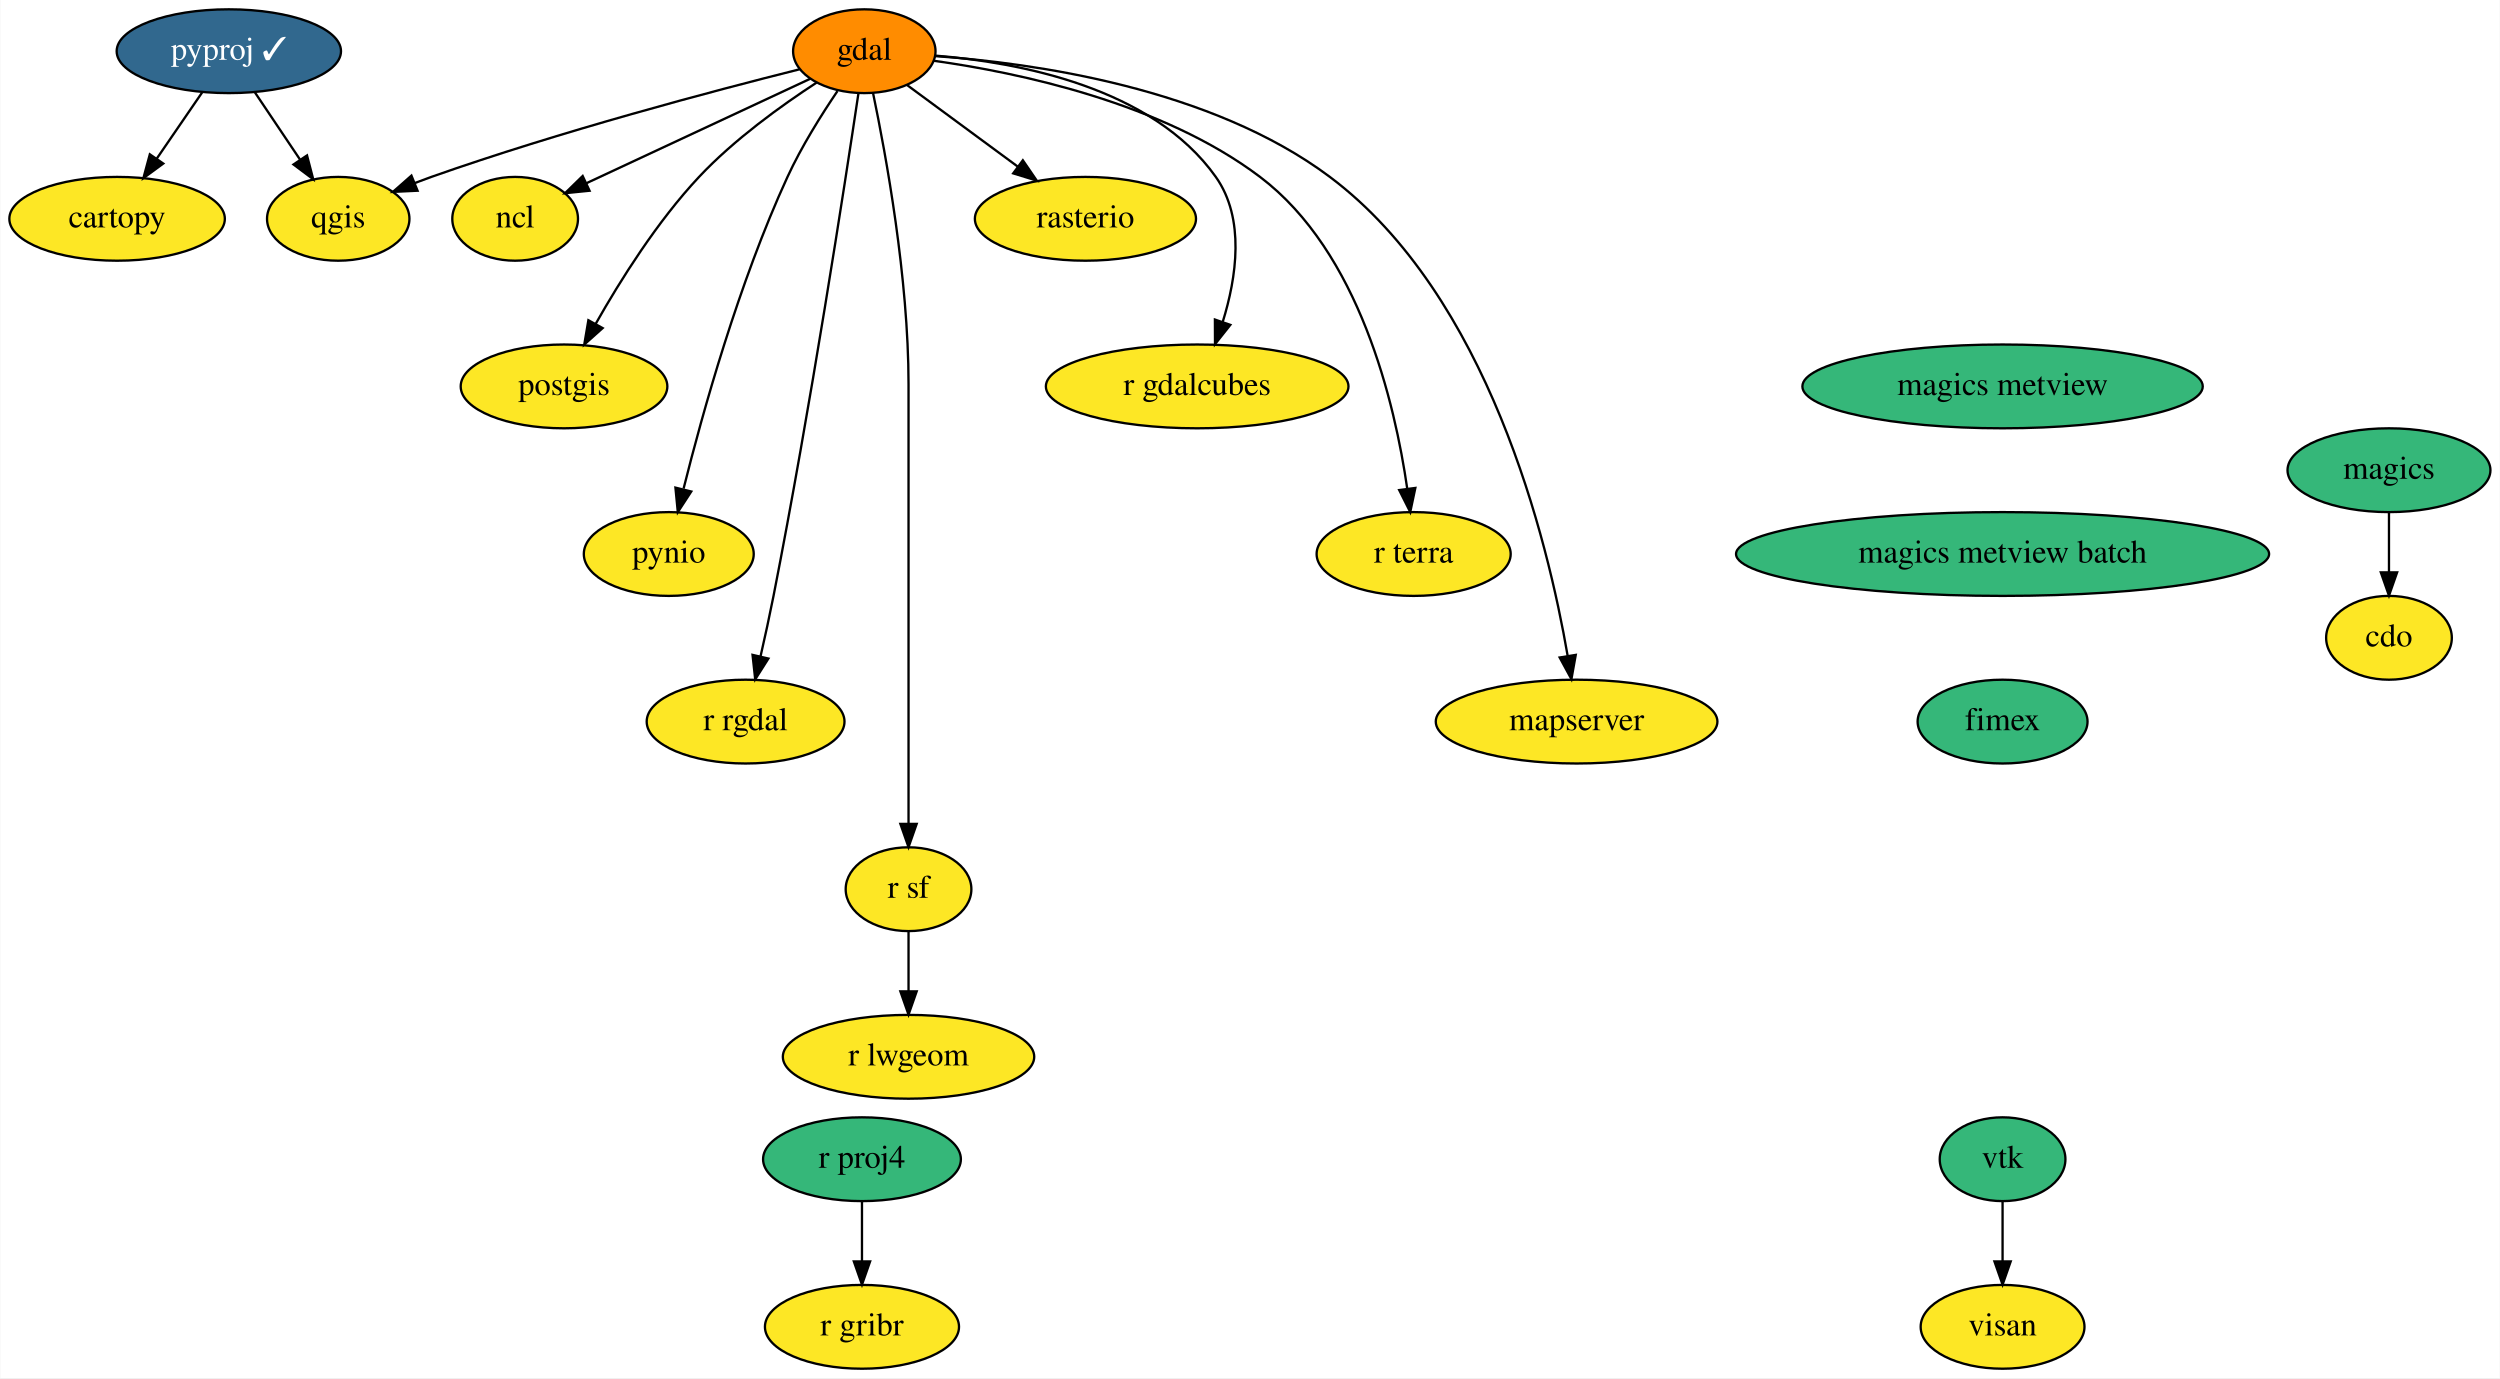
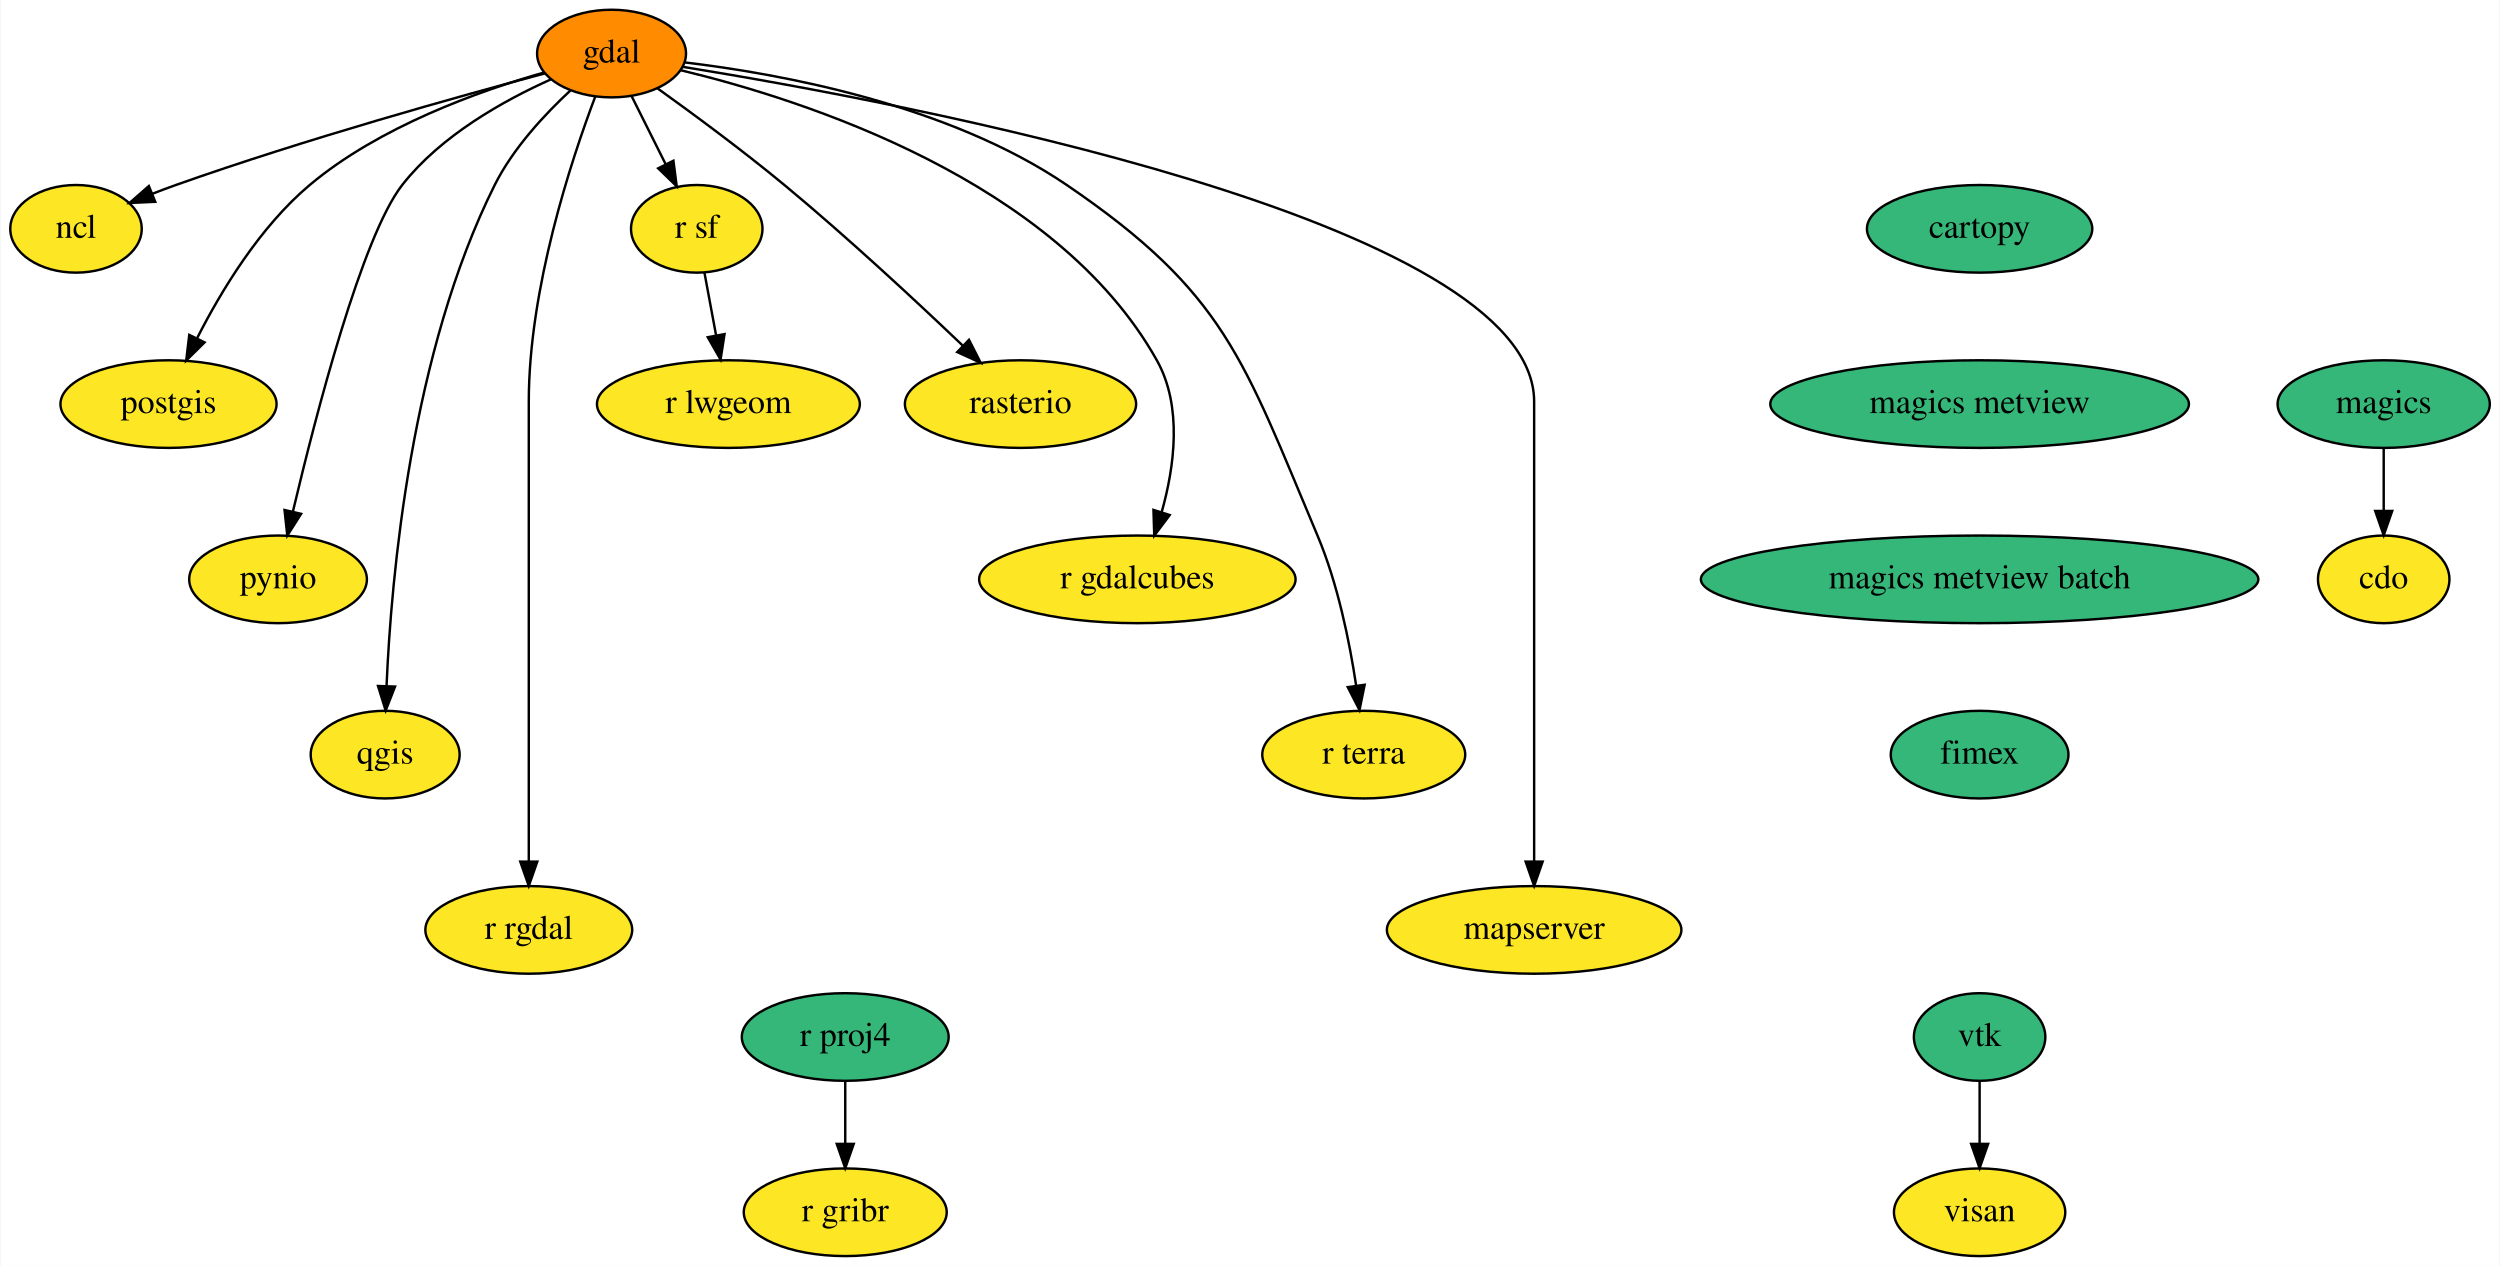
- <svg xmlns="http://www.w3.org/2000/svg" xmlns:xlink="http://www.w3.org/1999/xlink" width="1074pt" height="592pt" viewBox="0.00 0.00 1073.69 592.00">
-   <g id="graph0" class="graph" transform="scale(1 1) rotate(0) translate(4 588)">
-     <polygon fill="white" stroke="transparent" points="-4,4 -4,-588 1069.69,-588 1069.69,4 -4,4" />
+ <svg xmlns="http://www.w3.org/2000/svg" xmlns:xlink="http://www.w3.org/1999/xlink" width="1027pt" height="520pt" viewBox="0.00 0.00 1026.55 520.00">
+   <g id="graph0" class="graph" transform="scale(1 1) rotate(0) translate(4 516)">
+     <polygon fill="white" stroke="transparent" points="-4,4 -4,-516 1022.55,-516 1022.55,4 -4,4" />
    <g id="node1" class="node">
      <g id="a_node1">
        <a xlink:href="https://github.com/conda-forge/cartopy-feedstock" xlink:title="cartopy">
-           <ellipse fill="#fde725" stroke="black" cx="46.15" cy="-494" rx="46.29" ry="18" />
-           <text text-anchor="middle" x="46.15" y="-490.3" font-family="Times,serif" font-size="14.00">cartopy</text>
+           <ellipse fill="#35b779" stroke="black" cx="809" cy="-422" rx="46.29" ry="18" />
+           <text text-anchor="middle" x="809" y="-418.3" font-family="Times,serif" font-size="14.00">cartopy</text>
        </a>
      </g>
    </g>
    <g id="node2" class="node">
      <g id="a_node2">
-         <a xlink:href="https://github.com/conda-forge/cdo-feedstock" xlink:title="cdo">
-           <ellipse fill="#fde725" stroke="black" cx="1022.15" cy="-314" rx="27" ry="18" />
-           <text text-anchor="middle" x="1022.15" y="-310.3" font-family="Times,serif" font-size="14.00">cdo</text>
+         <a xlink:href="https://github.com/conda-forge/magics-metview-feedstock" xlink:title="magics metview">
+           <ellipse fill="#35b779" stroke="black" cx="809" cy="-350" rx="86" ry="18" />
+           <text text-anchor="middle" x="809" y="-346.3" font-family="Times,serif" font-size="14.00">magics metview</text>
+         </a>
+       </g>
+     </g>
+     <g id="node21" class="node">
+       <g id="a_node21">
+         <a xlink:href="https://github.com/conda-forge/magics-metview-batch-feedstock" xlink:title="magics metview batch">
+           <ellipse fill="#35b779" stroke="black" cx="809" cy="-278" rx="114.5" ry="18" />
+           <text text-anchor="middle" x="809" y="-274.3" font-family="Times,serif" font-size="14.00">magics metview batch</text>
        </a>
      </g>
    </g>
    <g id="node3" class="node">
      <g id="a_node3">
-         <a xlink:href="https://github.com/conda-forge/gdal-feedstock" xlink:title="gdal">
-           <ellipse fill="#ff8c00" stroke="black" cx="367.15" cy="-566" rx="30.59" ry="18" />
-           <text text-anchor="middle" x="367.15" y="-562.3" font-family="Times,serif" font-size="14.00">gdal</text>
+         <a xlink:href="https://github.com/conda-forge/cdo-feedstock" xlink:title="cdo">
+           <ellipse fill="#fde725" stroke="black" cx="975" cy="-278" rx="27" ry="18" />
+           <text text-anchor="middle" x="975" y="-274.3" font-family="Times,serif" font-size="14.00">cdo</text>
        </a>
      </g>
    </g>
    <g id="node4" class="node">
      <g id="a_node4">
-         <a xlink:href="https://github.com/conda-forge/ncl-feedstock" xlink:title="ncl">
-           <ellipse fill="#fde725" stroke="black" cx="217.15" cy="-494" rx="27" ry="18" />
-           <text text-anchor="middle" x="217.15" y="-490.3" font-family="Times,serif" font-size="14.00">ncl</text>
-         </a>
-       </g>
-     </g>
-     <g id="edge1" class="edge">
-       <path fill="none" stroke="black" d="M344.04,-554.22C318.2,-542.16 276.23,-522.57 247.7,-509.26" />
-       <polygon fill="black" stroke="black" points="249.12,-506.06 238.58,-505 246.16,-512.4 249.12,-506.06" />
+         <a xlink:href="https://github.com/conda-forge/gdal-feedstock" xlink:title="gdal">
+           <ellipse fill="#ff8c00" stroke="black" cx="247" cy="-494" rx="30.59" ry="18" />
+           <text text-anchor="middle" x="247" y="-490.3" font-family="Times,serif" font-size="14.00">gdal</text>
+         </a>
+       </g>
    </g>
    <g id="node5" class="node">
      <g id="a_node5">
-         <a xlink:href="https://github.com/conda-forge/postgis-feedstock" xlink:title="postgis">
-           <ellipse fill="#fde725" stroke="black" cx="238.15" cy="-422" rx="44.39" ry="18" />
-           <text text-anchor="middle" x="238.15" y="-418.3" font-family="Times,serif" font-size="14.00">postgis</text>
+         <a xlink:href="https://github.com/conda-forge/ncl-feedstock" xlink:title="ncl">
+           <ellipse fill="#fde725" stroke="black" cx="27" cy="-422" rx="27" ry="18" />
+           <text text-anchor="middle" x="27" y="-418.3" font-family="Times,serif" font-size="14.00">ncl</text>
        </a>
      </g>
    </g>
    <g id="edge2" class="edge">
-       <path fill="none" stroke="black" d="M346.65,-552.51C331.59,-542.7 311.2,-528.04 296.15,-512 278.23,-492.9 262.34,-467.6 251.74,-448.86" />
-       <polygon fill="black" stroke="black" points="254.74,-447.05 246.84,-439.99 248.61,-450.43 254.74,-447.05" />
+       <path fill="none" stroke="black" d="M219.73,-485.88C184.38,-476.45 121,-458.78 68,-440 64.88,-438.89 61.65,-437.68 58.43,-436.42" />
+       <polygon fill="black" stroke="black" points="59.55,-433.1 48.96,-432.61 56.93,-439.59 59.55,-433.1" />
    </g>
    <g id="node6" class="node">
      <g id="a_node6">
-         <a xlink:href="https://github.com/conda-forge/pynio-feedstock" xlink:title="pynio">
-           <ellipse fill="#fde725" stroke="black" cx="283.15" cy="-350" rx="36.5" ry="18" />
-           <text text-anchor="middle" x="283.15" y="-346.3" font-family="Times,serif" font-size="14.00">pynio</text>
+         <a xlink:href="https://github.com/conda-forge/postgis-feedstock" xlink:title="postgis">
+           <ellipse fill="#fde725" stroke="black" cx="65" cy="-350" rx="44.39" ry="18" />
+           <text text-anchor="middle" x="65" y="-346.3" font-family="Times,serif" font-size="14.00">postgis</text>
        </a>
      </g>
    </g>
    <g id="edge3" class="edge">
-       <path fill="none" stroke="black" d="M355.63,-548.89C348.72,-538.68 340.13,-524.99 334.15,-512 313.31,-466.78 297.68,-410.72 289.51,-378.09" />
-       <polygon fill="black" stroke="black" points="292.81,-376.85 287.03,-367.97 286.01,-378.52 292.81,-376.85" />
+       <path fill="none" stroke="black" d="M219.36,-486.25C192.44,-478.59 151.51,-463.94 123,-440 102.58,-422.85 86.73,-396.69 76.79,-377.16" />
+       <polygon fill="black" stroke="black" points="79.81,-375.35 72.27,-367.91 73.52,-378.43 79.81,-375.35" />
    </g>
    <g id="node7" class="node">
      <g id="a_node7">
-         <a xlink:href="https://github.com/conda-forge/qgis-feedstock" xlink:title="qgis">
-           <ellipse fill="#fde725" stroke="black" cx="141.15" cy="-494" rx="30.59" ry="18" />
-           <text text-anchor="middle" x="141.15" y="-490.3" font-family="Times,serif" font-size="14.00">qgis</text>
+         <a xlink:href="https://github.com/conda-forge/pynio-feedstock" xlink:title="pynio">
+           <ellipse fill="#fde725" stroke="black" cx="110" cy="-278" rx="36.5" ry="18" />
+           <text text-anchor="middle" x="110" y="-274.3" font-family="Times,serif" font-size="14.00">pynio</text>
        </a>
      </g>
    </g>
    <g id="edge4" class="edge">
-       <path fill="none" stroke="black" d="M339.39,-558.24C302.74,-549.06 236.39,-531.52 181.15,-512 178.78,-511.16 176.35,-510.26 173.92,-509.32" />
-       <polygon fill="black" stroke="black" points="175.23,-506.07 164.64,-505.56 172.6,-512.56 175.23,-506.07" />
+       <path fill="none" stroke="black" d="M222.13,-483.41C202.86,-474.78 176.86,-460.33 161,-440 144.52,-418.89 125.59,-345.93 116.1,-305.86" />
+       <polygon fill="black" stroke="black" points="119.47,-304.91 113.79,-295.97 112.66,-306.5 119.47,-304.91" />
    </g>
    <g id="node8" class="node">
      <g id="a_node8">
-         <a xlink:href="https://github.com/conda-forge/r-rgdal-feedstock" xlink:title="r rgdal">
-           <ellipse fill="#fde725" stroke="black" cx="316.15" cy="-278" rx="42.49" ry="18" />
-           <text text-anchor="middle" x="316.15" y="-274.3" font-family="Times,serif" font-size="14.00">r rgdal</text>
+         <a xlink:href="https://github.com/conda-forge/qgis-feedstock" xlink:title="qgis">
+           <ellipse fill="#fde725" stroke="black" cx="154" cy="-206" rx="30.59" ry="18" />
+           <text text-anchor="middle" x="154" y="-202.3" font-family="Times,serif" font-size="14.00">qgis</text>
        </a>
      </g>
    </g>
    <g id="edge5" class="edge">
-       <path fill="none" stroke="black" d="M364.64,-547.98C358.88,-509.42 343.98,-412.49 328.15,-332 326.48,-323.54 324.48,-314.36 322.58,-306.06" />
-       <polygon fill="black" stroke="black" points="325.95,-305.09 320.28,-296.13 319.13,-306.67 325.95,-305.09" />
+       <path fill="none" stroke="black" d="M230.22,-478.94C219.62,-469.12 206.55,-455.1 199,-440 164.72,-371.39 156.5,-279.36 154.57,-234.25" />
+       <polygon fill="black" stroke="black" points="158.06,-233.96 154.21,-224.09 151.06,-234.2 158.06,-233.96" />
    </g>
    <g id="node9" class="node">
      <g id="a_node9">
-         <a xlink:href="https://github.com/conda-forge/r-sf-feedstock" xlink:title="r sf">
-           <ellipse fill="#fde725" stroke="black" cx="386.15" cy="-206" rx="27" ry="18" />
-           <text text-anchor="middle" x="386.15" y="-202.3" font-family="Times,serif" font-size="14.00">r sf</text>
+         <a xlink:href="https://github.com/conda-forge/r-rgdal-feedstock" xlink:title="r rgdal">
+           <ellipse fill="#fde725" stroke="black" cx="213" cy="-134" rx="42.49" ry="18" />
+           <text text-anchor="middle" x="213" y="-130.3" font-family="Times,serif" font-size="14.00">r rgdal</text>
        </a>
      </g>
    </g>
    <g id="edge6" class="edge">
-       <path fill="none" stroke="black" d="M370.9,-548.05C376.44,-521.52 386.15,-468.52 386.15,-423 386.15,-423 386.15,-423 386.15,-349 386.15,-309 386.15,-262.65 386.15,-234.08" />
-       <polygon fill="black" stroke="black" points="389.65,-234.05 386.15,-224.05 382.65,-234.05 389.65,-234.05" />
+       <path fill="none" stroke="black" d="M240.28,-476.26C230.37,-450.02 213,-397.39 213,-351 213,-351 213,-351 213,-277 213,-237 213,-190.65 213,-162.08" />
+       <polygon fill="black" stroke="black" points="216.5,-162.05 213,-152.05 209.5,-162.05 216.5,-162.05" />
    </g>
    <g id="node10" class="node">
      <g id="a_node10">
-         <a xlink:href="https://github.com/conda-forge/rasterio-feedstock" xlink:title="rasterio">
-           <ellipse fill="#fde725" stroke="black" cx="462.15" cy="-494" rx="47.5" ry="18" />
-           <text text-anchor="middle" x="462.15" y="-490.3" font-family="Times,serif" font-size="14.00">rasterio</text>
+         <a xlink:href="https://github.com/conda-forge/r-sf-feedstock" xlink:title="r sf">
+           <ellipse fill="#fde725" stroke="black" cx="282" cy="-422" rx="27" ry="18" />
+           <text text-anchor="middle" x="282" y="-418.3" font-family="Times,serif" font-size="14.00">r sf</text>
        </a>
      </g>
    </g>
    <g id="edge7" class="edge">
-       <path fill="none" stroke="black" d="M385.46,-551.5C398.93,-541.58 417.5,-527.89 433,-516.48" />
-       <polygon fill="black" stroke="black" points="435.26,-519.15 441.24,-510.41 431.11,-513.52 435.26,-519.15" />
+       <path fill="none" stroke="black" d="M255.29,-476.41C259.44,-468.13 264.54,-457.92 269.17,-448.66" />
+       <polygon fill="black" stroke="black" points="272.42,-449.98 273.77,-439.47 266.16,-446.85 272.42,-449.98" />
    </g>
    <g id="node11" class="node">
      <g id="a_node11">
-         <a xlink:href="https://github.com/conda-forge/r-gdalcubes-feedstock" xlink:title="r gdalcubes">
-           <ellipse fill="#fde725" stroke="black" cx="510.15" cy="-422" rx="65" ry="18" />
-           <text text-anchor="middle" x="510.15" y="-418.3" font-family="Times,serif" font-size="14.00">r gdalcubes</text>
+         <a xlink:href="https://github.com/conda-forge/rasterio-feedstock" xlink:title="rasterio">
+           <ellipse fill="#fde725" stroke="black" cx="415" cy="-350" rx="47.5" ry="18" />
+           <text text-anchor="middle" x="415" y="-346.3" font-family="Times,serif" font-size="14.00">rasterio</text>
        </a>
      </g>
    </g>
    <g id="edge8" class="edge">
-       <path fill="none" stroke="black" d="M397.57,-564.12C433.21,-561.26 490.83,-550.53 518.15,-512 530.85,-494.08 527.05,-468.77 521.13,-449.71" />
-       <polygon fill="black" stroke="black" points="524.39,-448.43 517.81,-440.13 517.77,-450.72 524.39,-448.43" />
+       <path fill="none" stroke="black" d="M265.78,-479.77C280.33,-469.34 300.82,-454.23 318,-440 343.83,-418.6 371.93,-392.48 391.2,-374.09" />
+       <polygon fill="black" stroke="black" points="393.84,-376.41 398.64,-366.96 389,-371.36 393.84,-376.41" />
    </g>
    <g id="node12" class="node">
      <g id="a_node12">
-         <a xlink:href="https://github.com/conda-forge/r-terra-feedstock" xlink:title="r terra">
-           <ellipse fill="#fde725" stroke="black" cx="603.15" cy="-350" rx="41.69" ry="18" />
-           <text text-anchor="middle" x="603.15" y="-346.3" font-family="Times,serif" font-size="14.00">r terra</text>
+         <a xlink:href="https://github.com/conda-forge/r-gdalcubes-feedstock" xlink:title="r gdalcubes">
+           <ellipse fill="#fde725" stroke="black" cx="463" cy="-278" rx="65" ry="18" />
+           <text text-anchor="middle" x="463" y="-274.3" font-family="Times,serif" font-size="14.00">r gdalcubes</text>
        </a>
      </g>
    </g>
    <g id="edge9" class="edge">
-       <path fill="none" stroke="black" d="M396.98,-561.9C433.29,-556.82 494.98,-543.88 537.15,-512 579.91,-479.67 595.1,-414.78 600.4,-378.02" />
-       <polygon fill="black" stroke="black" points="603.88,-378.38 601.69,-368.02 596.94,-377.48 603.88,-378.38" />
+       <path fill="none" stroke="black" d="M275.33,-487.17C325.71,-475.08 429.48,-441.98 471,-368 481.64,-349.05 478.24,-324.2 472.98,-305.57" />
+       <polygon fill="black" stroke="black" points="476.29,-304.42 469.94,-295.94 469.61,-306.53 476.29,-304.42" />
    </g>
    <g id="node13" class="node">
      <g id="a_node13">
-         <a xlink:href="https://github.com/conda-forge/mapserver-feedstock" xlink:title="mapserver">
-           <ellipse fill="#fde725" stroke="black" cx="673.15" cy="-278" rx="60.5" ry="18" />
-           <text text-anchor="middle" x="673.15" y="-274.3" font-family="Times,serif" font-size="14.00">mapserver</text>
+         <a xlink:href="https://github.com/conda-forge/r-terra-feedstock" xlink:title="r terra">
+           <ellipse fill="#fde725" stroke="black" cx="556" cy="-206" rx="41.69" ry="18" />
+           <text text-anchor="middle" x="556" y="-202.3" font-family="Times,serif" font-size="14.00">r terra</text>
        </a>
      </g>
    </g>
    <g id="edge10" class="edge">
-       <path fill="none" stroke="black" d="M397.64,-563.89C439.71,-560.93 516.13,-550.24 567.15,-512 635.23,-460.97 660.76,-355.95 669.31,-306.24" />
-       <polygon fill="black" stroke="black" points="672.79,-306.66 670.93,-296.23 665.88,-305.54 672.79,-306.66" />
+       <path fill="none" stroke="black" d="M276.99,-490.37C316.11,-485.71 385.31,-473.12 434,-440 499.06,-395.74 506.42,-368.5 537,-296 545.33,-276.26 550.16,-252.45 552.87,-234.43" />
+       <polygon fill="black" stroke="black" points="556.37,-234.69 554.26,-224.31 549.43,-233.74 556.37,-234.69" />
    </g>
    <g id="node14" class="node">
      <g id="a_node14">
-         <a xlink:href="https://github.com/conda-forge/r-lwgeom-feedstock" xlink:title="r lwgeom">
-           <ellipse fill="#fde725" stroke="black" cx="386.15" cy="-134" rx="54" ry="18" />
-           <text text-anchor="middle" x="386.15" y="-130.3" font-family="Times,serif" font-size="14.00">r lwgeom</text>
+         <a xlink:href="https://github.com/conda-forge/mapserver-feedstock" xlink:title="mapserver">
+           <ellipse fill="#fde725" stroke="black" cx="626" cy="-134" rx="60.5" ry="18" />
+           <text text-anchor="middle" x="626" y="-130.3" font-family="Times,serif" font-size="14.00">mapserver</text>
        </a>
      </g>
    </g>
    <g id="edge11" class="edge">
-       <path fill="none" stroke="black" d="M386.15,-187.7C386.15,-179.98 386.15,-170.71 386.15,-162.11" />
-       <polygon fill="black" stroke="black" points="389.65,-162.1 386.15,-152.1 382.65,-162.1 389.65,-162.1" />
+       <path fill="none" stroke="black" d="M276.42,-488.51C365.47,-474.1 626,-425.57 626,-351 626,-351 626,-351 626,-277 626,-237 626,-190.65 626,-162.08" />
+       <polygon fill="black" stroke="black" points="629.5,-162.05 626,-152.05 622.5,-162.05 629.5,-162.05" />
    </g>
    <g id="node15" class="node">
      <g id="a_node15">
-         <a xlink:href="https://github.com/conda-forge/magics-feedstock" xlink:title="magics">
-           <ellipse fill="#35b779" stroke="black" cx="1022.15" cy="-386" rx="43.59" ry="18" />
-           <text text-anchor="middle" x="1022.15" y="-382.3" font-family="Times,serif" font-size="14.00">magics</text>
+         <a xlink:href="https://github.com/conda-forge/r-lwgeom-feedstock" xlink:title="r lwgeom">
+           <ellipse fill="#fde725" stroke="black" cx="295" cy="-350" rx="54" ry="18" />
+           <text text-anchor="middle" x="295" y="-346.3" font-family="Times,serif" font-size="14.00">r lwgeom</text>
        </a>
      </g>
    </g>
    <g id="edge12" class="edge">
-       <path fill="none" stroke="black" d="M1022.15,-367.7C1022.15,-359.98 1022.15,-350.71 1022.15,-342.11" />
-       <polygon fill="black" stroke="black" points="1025.65,-342.1 1022.15,-332.1 1018.65,-342.1 1025.65,-342.1" />
+       <path fill="none" stroke="black" d="M285.15,-404.05C286.58,-396.35 288.31,-387.03 289.92,-378.36" />
+       <polygon fill="black" stroke="black" points="293.41,-378.75 291.79,-368.28 286.52,-377.47 293.41,-378.75" />
    </g>
    <g id="node16" class="node">
      <g id="a_node16">
-         <a xlink:href="https://github.com/conda-forge/pyproj-feedstock/pull/121" xlink:title="pyproj ✓">
-           <ellipse fill="#31688e" stroke="black" cx="94.15" cy="-566" rx="48.19" ry="18" />
-           <text text-anchor="middle" x="94.15" y="-562.3" font-family="Times,serif" font-size="14.00" fill="white">pyproj ✓</text>
+         <a xlink:href="https://github.com/conda-forge/magics-feedstock" xlink:title="magics">
+           <ellipse fill="#35b779" stroke="black" cx="975" cy="-350" rx="43.59" ry="18" />
+           <text text-anchor="middle" x="975" y="-346.3" font-family="Times,serif" font-size="14.00">magics</text>
        </a>
      </g>
    </g>
    <g id="edge13" class="edge">
-       <path fill="none" stroke="black" d="M82.77,-548.41C76.91,-539.87 69.65,-529.28 63.14,-519.79" />
-       <polygon fill="black" stroke="black" points="65.98,-517.74 57.44,-511.47 60.21,-521.7 65.98,-517.74" />
-     </g>
-     <g id="edge14" class="edge">
-       <path fill="none" stroke="black" d="M105.28,-548.41C111.1,-539.74 118.34,-528.97 124.78,-519.38" />
-       <polygon fill="black" stroke="black" points="127.74,-521.24 130.41,-510.99 121.93,-517.34 127.74,-521.24" />
+       <path fill="none" stroke="black" d="M975,-331.7C975,-323.98 975,-314.71 975,-306.11" />
+       <polygon fill="black" stroke="black" points="978.5,-306.1 975,-296.1 971.5,-306.1 978.5,-306.1" />
    </g>
    <g id="node17" class="node">
      <g id="a_node17">
        <a xlink:href="https://github.com/conda-forge/r-proj4-feedstock" xlink:title="r proj4">
-           <ellipse fill="#35b779" stroke="black" cx="366.15" cy="-90" rx="42.49" ry="18" />
-           <text text-anchor="middle" x="366.15" y="-86.3" font-family="Times,serif" font-size="14.00">r proj4</text>
+           <ellipse fill="#35b779" stroke="black" cx="343" cy="-90" rx="42.49" ry="18" />
+           <text text-anchor="middle" x="343" y="-86.3" font-family="Times,serif" font-size="14.00">r proj4</text>
        </a>
      </g>
    </g>
    <g id="node18" class="node">
      <g id="a_node18">
        <a xlink:href="https://github.com/conda-forge/r-gribr-feedstock" xlink:title="r gribr">
-           <ellipse fill="#fde725" stroke="black" cx="366.15" cy="-18" rx="41.69" ry="18" />
-           <text text-anchor="middle" x="366.15" y="-14.3" font-family="Times,serif" font-size="14.00">r gribr</text>
-         </a>
-       </g>
-     </g>
-     <g id="edge15" class="edge">
-       <path fill="none" stroke="black" d="M366.15,-71.7C366.15,-63.98 366.15,-54.71 366.15,-46.11" />
-       <polygon fill="black" stroke="black" points="369.65,-46.1 366.15,-36.1 362.65,-46.1 369.65,-46.1" />
+           <ellipse fill="#fde725" stroke="black" cx="343" cy="-18" rx="41.69" ry="18" />
+           <text text-anchor="middle" x="343" y="-14.3" font-family="Times,serif" font-size="14.00">r gribr</text>
+         </a>
+       </g>
+     </g>
+     <g id="edge14" class="edge">
+       <path fill="none" stroke="black" d="M343,-71.7C343,-63.98 343,-54.71 343,-46.11" />
+       <polygon fill="black" stroke="black" points="346.5,-46.1 343,-36.1 339.5,-46.1 346.5,-46.1" />
    </g>
    <g id="node19" class="node">
      <g id="a_node19">
        <a xlink:href="https://github.com/conda-forge/vtk-feedstock" xlink:title="vtk">
-           <ellipse fill="#35b779" stroke="black" cx="856.15" cy="-90" rx="27" ry="18" />
-           <text text-anchor="middle" x="856.15" y="-86.3" font-family="Times,serif" font-size="14.00">vtk</text>
+           <ellipse fill="#35b779" stroke="black" cx="809" cy="-90" rx="27" ry="18" />
+           <text text-anchor="middle" x="809" y="-86.3" font-family="Times,serif" font-size="14.00">vtk</text>
        </a>
      </g>
    </g>
    <g id="node20" class="node">
      <g id="a_node20">
        <a xlink:href="https://github.com/conda-forge/visan-feedstock" xlink:title="visan">
-           <ellipse fill="#fde725" stroke="black" cx="856.15" cy="-18" rx="35.19" ry="18" />
-           <text text-anchor="middle" x="856.15" y="-14.3" font-family="Times,serif" font-size="14.00">visan</text>
-         </a>
-       </g>
-     </g>
-     <g id="edge16" class="edge">
-       <path fill="none" stroke="black" d="M856.15,-71.7C856.15,-63.98 856.15,-54.71 856.15,-46.11" />
-       <polygon fill="black" stroke="black" points="859.65,-46.1 856.15,-36.1 852.65,-46.1 859.65,-46.1" />
-     </g>
-     <g id="node21" class="node">
-       <g id="a_node21">
-         <a xlink:href="https://github.com/conda-forge/magics-metview-feedstock" xlink:title="magics metview">
-           <ellipse fill="#35b779" stroke="black" cx="856.15" cy="-422" rx="86" ry="18" />
-           <text text-anchor="middle" x="856.15" y="-418.3" font-family="Times,serif" font-size="14.00">magics metview</text>
-         </a>
-       </g>
+           <ellipse fill="#fde725" stroke="black" cx="809" cy="-18" rx="35.19" ry="18" />
+           <text text-anchor="middle" x="809" y="-14.3" font-family="Times,serif" font-size="14.00">visan</text>
+         </a>
+       </g>
+     </g>
+     <g id="edge15" class="edge">
+       <path fill="none" stroke="black" d="M809,-71.7C809,-63.98 809,-54.71 809,-46.11" />
+       <polygon fill="black" stroke="black" points="812.5,-46.1 809,-36.1 805.5,-46.1 812.5,-46.1" />
    </g>
    <g id="node22" class="node">
      <g id="a_node22">
-         <a xlink:href="https://github.com/conda-forge/magics-metview-batch-feedstock" xlink:title="magics metview batch">
-           <ellipse fill="#35b779" stroke="black" cx="856.15" cy="-350" rx="114.5" ry="18" />
-           <text text-anchor="middle" x="856.15" y="-346.3" font-family="Times,serif" font-size="14.00">magics metview batch</text>
-         </a>
-       </g>
-     </g>
-     <g id="node23" class="node">
-       <g id="a_node23">
        <a xlink:href="https://github.com/conda-forge/fimex-feedstock" xlink:title="fimex">
-           <ellipse fill="#35b779" stroke="black" cx="856.15" cy="-278" rx="36.5" ry="18" />
-           <text text-anchor="middle" x="856.15" y="-274.3" font-family="Times,serif" font-size="14.00">fimex</text>
+           <ellipse fill="#35b779" stroke="black" cx="809" cy="-206" rx="36.5" ry="18" />
+           <text text-anchor="middle" x="809" y="-202.3" font-family="Times,serif" font-size="14.00">fimex</text>
        </a>
      </g>
    </g>
  </g>
</svg>
